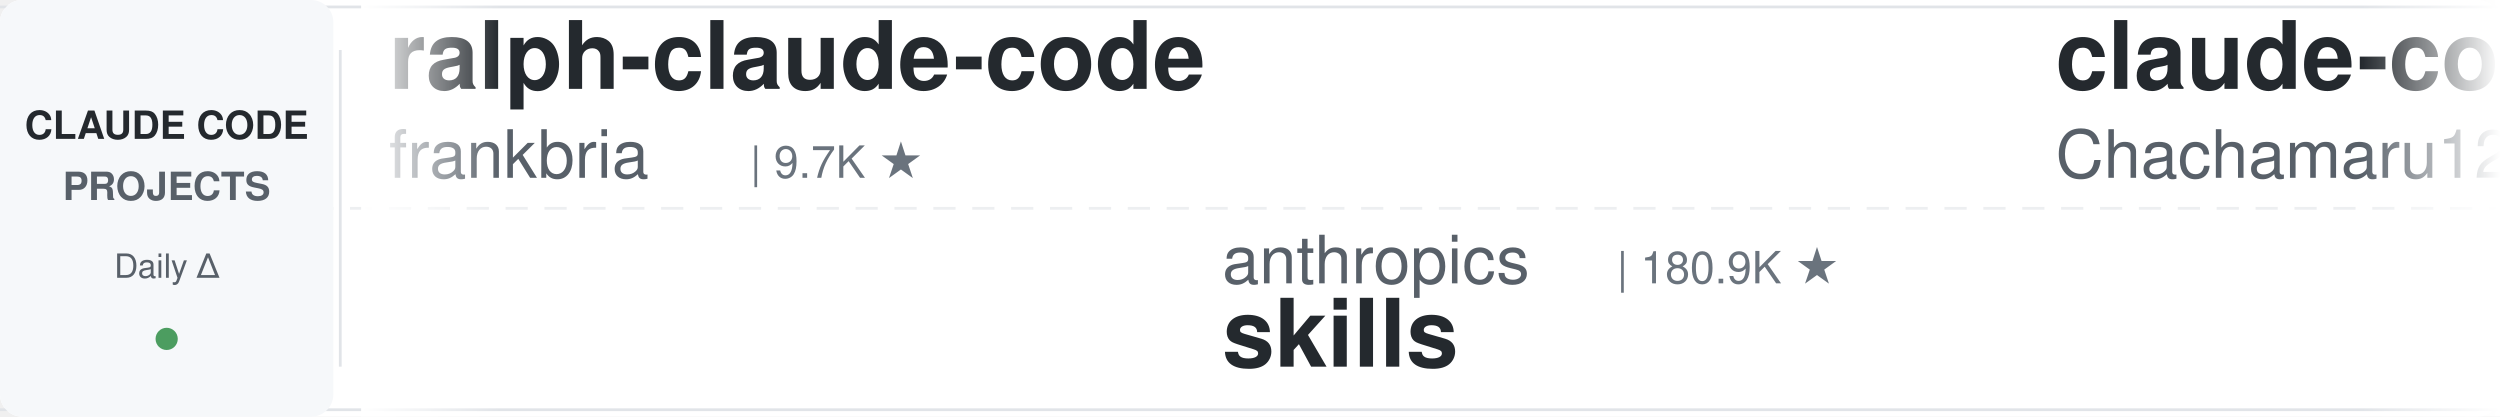
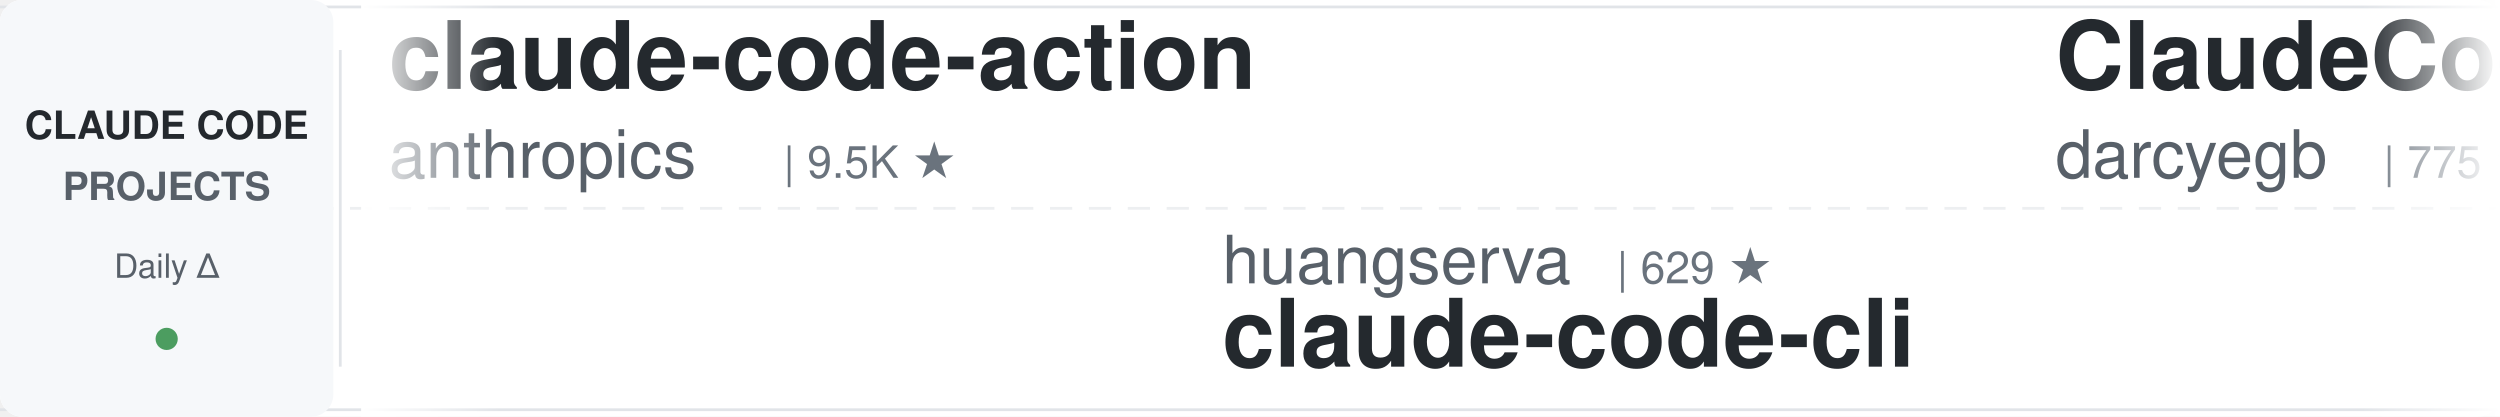
<svg xmlns="http://www.w3.org/2000/svg" width="900" height="150">
  <defs>
    <linearGradient id="leftFade" x1="0%" y1="0%" x2="100%" y2="0%">
      <stop offset="0%" style="stop-color:#ffffff;stop-opacity:1" />
      <stop offset="100%" style="stop-color:#ffffff;stop-opacity:0" />
    </linearGradient>
    <linearGradient id="rightFade" x1="0%" y1="0%" x2="100%" y2="0%">
      <stop offset="0%" style="stop-color:#ffffff;stop-opacity:0" />
      <stop offset="100%" style="stop-color:#ffffff;stop-opacity:1" />
    </linearGradient>
  </defs>
  <rect width="900" height="150" fill="#ffffff" rx="8" />
  <rect x="0" y="2" width="900" height="1" fill="#e1e4e8" />
  <rect x="0" y="147" width="900" height="1" fill="#e1e4e8" />
  <line x1="0" y1="75" x2="900" y2="75" stroke="#e1e4e8" stroke-width="1" stroke-dasharray="8 6" opacity="0.6" />
  <rect x="0" y="0" width="120" height="150" fill="#f6f8fa" rx="8" />
  <text x="60" y="50" font-family="-apple-system, BlinkMacSystemFont, 'Segoe UI', Helvetica, Arial, sans-serif" font-size="14" font-weight="600" fill="#24292e" text-anchor="middle">CLAUDE CODE</text>
  <text x="60" y="72" font-family="-apple-system, BlinkMacSystemFont, 'Segoe UI', Helvetica, Arial, sans-serif" font-size="14" font-weight="600" fill="#586069" text-anchor="middle">PROJECTS</text>
  <text x="60" y="100" font-family="-apple-system, BlinkMacSystemFont, 'Segoe UI', Helvetica, Arial, sans-serif" font-size="12" font-weight="500" fill="#586069" text-anchor="middle">Daily Δ</text>
  <circle cx="60" cy="122" r="4" fill="#22863a" opacity="0.8" />
  <rect x="122" y="18" width="1" height="114" fill="#e1e4e8" />
  <clipPath id="tickerClip">
    <rect x="130" y="0" width="770" height="150" />
  </clipPath>
  <g clip-path="url(#tickerClip)">
    <g id="tickerItems">
      <animateTransform attributeName="transform" attributeType="XML" type="translate" from="0 0" to="-3000 0" dur="54s" repeatCount="indefinite" />
      <g transform="translate(0, 0)">
-         <text x="140" y="32" font-family="-apple-system, BlinkMacSystemFont, 'Segoe UI', Helvetica, Arial, sans-serif" font-size="34" font-weight="600" fill="#24292e">ralph-claude-code</text>
-         <text x="140" y="64" font-family="-apple-system, BlinkMacSystemFont, 'Segoe UI', Helvetica, Arial, sans-serif" font-size="24" font-weight="400" fill="#586069">frankbria</text>
-         <text x="270" y="64" font-family="-apple-system, BlinkMacSystemFont, 'Segoe UI', Helvetica, Arial, sans-serif" font-size="16" font-weight="500" fill="#6a737d">| 9.7K ★</text>
+         <text x="140" y="32" font-family="-apple-system, BlinkMacSystemFont, 'Segoe UI', Helvetica, Arial, sans-serif" font-size="34" font-weight="600" fill="#24292e">claude-code-action</text>
+         <text x="140" y="64" font-family="-apple-system, BlinkMacSystemFont, 'Segoe UI', Helvetica, Arial, sans-serif" font-size="24" font-weight="400" fill="#586069">anthropics</text>
+         <text x="282" y="64" font-family="-apple-system, BlinkMacSystemFont, 'Segoe UI', Helvetica, Arial, sans-serif" font-size="16" font-weight="500" fill="#6a737d">| 9.5K ★</text>
      </g>
      <g transform="translate(300, 0)">
-         <text x="140" y="102" font-family="-apple-system, BlinkMacSystemFont, 'Segoe UI', Helvetica, Arial, sans-serif" font-size="24" font-weight="400" fill="#586069">anthropics</text>
-         <text x="282" y="102" font-family="-apple-system, BlinkMacSystemFont, 'Segoe UI', Helvetica, Arial, sans-serif" font-size="16" font-weight="500" fill="#6a737d">| 180.9K ★</text>
-         <text x="140" y="132" font-family="-apple-system, BlinkMacSystemFont, 'Segoe UI', Helvetica, Arial, sans-serif" font-size="34" font-weight="600" fill="#24292e">skills</text>
-       </g>
-       <g transform="translate(600, 0)">
-         <text x="140" y="32" font-family="-apple-system, BlinkMacSystemFont, 'Segoe UI', Helvetica, Arial, sans-serif" font-size="34" font-weight="600" fill="#24292e">claude-code-harness</text>
-         <text x="140" y="64" font-family="-apple-system, BlinkMacSystemFont, 'Segoe UI', Helvetica, Arial, sans-serif" font-size="24" font-weight="400" fill="#586069">Chachamaru127</text>
-         <text x="318" y="64" font-family="-apple-system, BlinkMacSystemFont, 'Segoe UI', Helvetica, Arial, sans-serif" font-size="16" font-weight="500" fill="#6a737d">| 3.2K ★</text>
-       </g>
-       <g transform="translate(900, 0)">
-         <text x="140" y="102" font-family="-apple-system, BlinkMacSystemFont, 'Segoe UI', Helvetica, Arial, sans-serif" font-size="24" font-weight="400" fill="#586069">darcyegb</text>
-         <text x="258" y="102" font-family="-apple-system, BlinkMacSystemFont, 'Segoe UI', Helvetica, Arial, sans-serif" font-size="16" font-weight="500" fill="#6a737d">| 775 ★</text>
-         <text x="140" y="132" font-family="-apple-system, BlinkMacSystemFont, 'Segoe UI', Helvetica, Arial, sans-serif" font-size="34" font-weight="600" fill="#24292e">ClaudeCodeAgents</text>
-       </g>
-       <g transform="translate(1200, 0)">
-         <text x="140" y="32" font-family="-apple-system, BlinkMacSystemFont, 'Segoe UI', Helvetica, Arial, sans-serif" font-size="34" font-weight="600" fill="#24292e">claude-code-reverse</text>
-         <text x="140" y="64" font-family="-apple-system, BlinkMacSystemFont, 'Segoe UI', Helvetica, Arial, sans-serif" font-size="24" font-weight="400" fill="#586069">Yuyz0112</text>
-         <text x="258" y="64" font-family="-apple-system, BlinkMacSystemFont, 'Segoe UI', Helvetica, Arial, sans-serif" font-size="16" font-weight="500" fill="#6a737d">| 2.4K ★</text>
-       </g>
-       <g transform="translate(1500, 0)">
-         <text x="140" y="102" font-family="-apple-system, BlinkMacSystemFont, 'Segoe UI', Helvetica, Arial, sans-serif" font-size="24" font-weight="400" fill="#586069">ChrisWiles</text>
-         <text x="282" y="102" font-family="-apple-system, BlinkMacSystemFont, 'Segoe UI', Helvetica, Arial, sans-serif" font-size="16" font-weight="500" fill="#6a737d">| 6.1K ★</text>
-         <text x="140" y="132" font-family="-apple-system, BlinkMacSystemFont, 'Segoe UI', Helvetica, Arial, sans-serif" font-size="34" font-weight="600" fill="#24292e">claude-code-showcase</text>
-       </g>
-       <g transform="translate(1800, 0)">
-         <text x="140" y="32" font-family="-apple-system, BlinkMacSystemFont, 'Segoe UI', Helvetica, Arial, sans-serif" font-size="34" font-weight="600" fill="#24292e">claude-code-video-toolki...</text>
-         <text x="140" y="64" font-family="-apple-system, BlinkMacSystemFont, 'Segoe UI', Helvetica, Arial, sans-serif" font-size="24" font-weight="400" fill="#586069">digitalsamba</text>
-         <text x="306" y="64" font-family="-apple-system, BlinkMacSystemFont, 'Segoe UI', Helvetica, Arial, sans-serif" font-size="16" font-weight="500" fill="#6a737d">| 2.2K ★</text>
-       </g>
-       <g transform="translate(2100, 0)">
-         <text x="140" y="102" font-family="-apple-system, BlinkMacSystemFont, 'Segoe UI', Helvetica, Arial, sans-serif" font-size="24" font-weight="400" fill="#586069">asgeirtj</text>
-         <text x="258" y="102" font-family="-apple-system, BlinkMacSystemFont, 'Segoe UI', Helvetica, Arial, sans-serif" font-size="16" font-weight="500" fill="#6a737d">| 69.6K ★</text>
-         <text x="140" y="132" font-family="-apple-system, BlinkMacSystemFont, 'Segoe UI', Helvetica, Arial, sans-serif" font-size="34" font-weight="600" fill="#24292e">system_prompts_leaks</text>
-       </g>
-       <g transform="translate(2400, 0)">
-         <text x="140" y="32" font-family="-apple-system, BlinkMacSystemFont, 'Segoe UI', Helvetica, Arial, sans-serif" font-size="34" font-weight="600" fill="#24292e">claude-code-settings</text>
-         <text x="140" y="64" font-family="-apple-system, BlinkMacSystemFont, 'Segoe UI', Helvetica, Arial, sans-serif" font-size="24" font-weight="400" fill="#586069">feiskyer</text>
-         <text x="258" y="64" font-family="-apple-system, BlinkMacSystemFont, 'Segoe UI', Helvetica, Arial, sans-serif" font-size="16" font-weight="500" fill="#6a737d">| 1.7K ★</text>
-       </g>
-       <g transform="translate(2700, 0)">
        <text x="140" y="102" font-family="-apple-system, BlinkMacSystemFont, 'Segoe UI', Helvetica, Arial, sans-serif" font-size="24" font-weight="400" fill="#586069">huangserva</text>
        <text x="282" y="102" font-family="-apple-system, BlinkMacSystemFont, 'Segoe UI', Helvetica, Arial, sans-serif" font-size="16" font-weight="500" fill="#6a737d">| 629 ★</text>
        <text x="140" y="132" font-family="-apple-system, BlinkMacSystemFont, 'Segoe UI', Helvetica, Arial, sans-serif" font-size="34" font-weight="600" fill="#24292e">claude-code-cli</text>
      </g>
+       <g transform="translate(600, 0)">
+         <text x="140" y="32" font-family="-apple-system, BlinkMacSystemFont, 'Segoe UI', Helvetica, Arial, sans-serif" font-size="34" font-weight="600" fill="#24292e">ClaudeCodeAgents</text>
+         <text x="140" y="64" font-family="-apple-system, BlinkMacSystemFont, 'Segoe UI', Helvetica, Arial, sans-serif" font-size="24" font-weight="400" fill="#586069">darcyegb</text>
+         <text x="258" y="64" font-family="-apple-system, BlinkMacSystemFont, 'Segoe UI', Helvetica, Arial, sans-serif" font-size="16" font-weight="500" fill="#6a737d">| 775 ★</text>
+       </g>
+       <g transform="translate(900, 0)">
+         <text x="140" y="102" font-family="-apple-system, BlinkMacSystemFont, 'Segoe UI', Helvetica, Arial, sans-serif" font-size="24" font-weight="400" fill="#586069">Windy3f3f3f3f</text>
+         <text x="318" y="102" font-family="-apple-system, BlinkMacSystemFont, 'Segoe UI', Helvetica, Arial, sans-serif" font-size="16" font-weight="500" fill="#6a737d">| 3.7K ★</text>
+         <text x="140" y="132" font-family="-apple-system, BlinkMacSystemFont, 'Segoe UI', Helvetica, Arial, sans-serif" font-size="34" font-weight="600" fill="#24292e">how-claude-code-works</text>
+       </g>
+       <g transform="translate(1200, 0)">
+         <text x="140" y="32" font-family="-apple-system, BlinkMacSystemFont, 'Segoe UI', Helvetica, Arial, sans-serif" font-size="34" font-weight="600" fill="#24292e">awesome-claude-code</text>
+         <text x="140" y="64" font-family="-apple-system, BlinkMacSystemFont, 'Segoe UI', Helvetica, Arial, sans-serif" font-size="24" font-weight="400" fill="#586069">jqueryscript</text>
+         <text x="306" y="64" font-family="-apple-system, BlinkMacSystemFont, 'Segoe UI', Helvetica, Arial, sans-serif" font-size="16" font-weight="500" fill="#6a737d">| 530 ★</text>
+       </g>
+       <g transform="translate(1500, 0)">
+         <text x="140" y="102" font-family="-apple-system, BlinkMacSystemFont, 'Segoe UI', Helvetica, Arial, sans-serif" font-size="24" font-weight="400" fill="#586069">shanraisshan</text>
+         <text x="306" y="102" font-family="-apple-system, BlinkMacSystemFont, 'Segoe UI', Helvetica, Arial, sans-serif" font-size="16" font-weight="500" fill="#6a737d">| 67.5K ★</text>
+         <text x="140" y="132" font-family="-apple-system, BlinkMacSystemFont, 'Segoe UI', Helvetica, Arial, sans-serif" font-size="34" font-weight="600" fill="#24292e">claude-code-best-practic...</text>
+       </g>
+       <g transform="translate(1800, 0)">
+         <text x="140" y="32" font-family="-apple-system, BlinkMacSystemFont, 'Segoe UI', Helvetica, Arial, sans-serif" font-size="34" font-weight="600" fill="#24292e">claude-code-hub</text>
+         <text x="140" y="64" font-family="-apple-system, BlinkMacSystemFont, 'Segoe UI', Helvetica, Arial, sans-serif" font-size="24" font-weight="400" fill="#586069">ding113</text>
+         <text x="246" y="64" font-family="-apple-system, BlinkMacSystemFont, 'Segoe UI', Helvetica, Arial, sans-serif" font-size="16" font-weight="500" fill="#6a737d">| 3.4K ★</text>
+       </g>
+       <g transform="translate(2100, 0)">
+         <text x="140" y="102" font-family="-apple-system, BlinkMacSystemFont, 'Segoe UI', Helvetica, Arial, sans-serif" font-size="24" font-weight="400" fill="#586069">ponponon</text>
+         <text x="258" y="102" font-family="-apple-system, BlinkMacSystemFont, 'Segoe UI', Helvetica, Arial, sans-serif" font-size="16" font-weight="500" fill="#6a737d">| 2.3K ★</text>
+         <text x="140" y="132" font-family="-apple-system, BlinkMacSystemFont, 'Segoe UI', Helvetica, Arial, sans-serif" font-size="34" font-weight="600" fill="#24292e">claude_code_src</text>
+       </g>
+       <g transform="translate(2400, 0)">
+         <text x="140" y="32" font-family="-apple-system, BlinkMacSystemFont, 'Segoe UI', Helvetica, Arial, sans-serif" font-size="34" font-weight="600" fill="#24292e">claude-code-infrastructu...</text>
+         <text x="140" y="64" font-family="-apple-system, BlinkMacSystemFont, 'Segoe UI', Helvetica, Arial, sans-serif" font-size="24" font-weight="400" fill="#586069">diet103</text>
+         <text x="246" y="64" font-family="-apple-system, BlinkMacSystemFont, 'Segoe UI', Helvetica, Arial, sans-serif" font-size="16" font-weight="500" fill="#6a737d">| 10.0K ★</text>
+       </g>
+       <g transform="translate(2700, 0)">
+         <text x="140" y="102" font-family="-apple-system, BlinkMacSystemFont, 'Segoe UI', Helvetica, Arial, sans-serif" font-size="24" font-weight="400" fill="#586069">andrew-kramer-inno</text>
+         <text x="378" y="102" font-family="-apple-system, BlinkMacSystemFont, 'Segoe UI', Helvetica, Arial, sans-serif" font-size="16" font-weight="500" fill="#6a737d">| 593 ★</text>
+         <text x="140" y="132" font-family="-apple-system, BlinkMacSystemFont, 'Segoe UI', Helvetica, Arial, sans-serif" font-size="34" font-weight="600" fill="#24292e">claude-code-source-build</text>
+       </g>
      <g transform="translate(3000, 0)">
-         <text x="140" y="32" font-family="-apple-system, BlinkMacSystemFont, 'Segoe UI', Helvetica, Arial, sans-serif" font-size="34" font-weight="600" fill="#24292e">ralph-claude-code</text>
-         <text x="140" y="64" font-family="-apple-system, BlinkMacSystemFont, 'Segoe UI', Helvetica, Arial, sans-serif" font-size="24" font-weight="400" fill="#586069">frankbria</text>
-         <text x="270" y="64" font-family="-apple-system, BlinkMacSystemFont, 'Segoe UI', Helvetica, Arial, sans-serif" font-size="16" font-weight="500" fill="#6a737d">| 9.7K ★</text>
+         <text x="140" y="32" font-family="-apple-system, BlinkMacSystemFont, 'Segoe UI', Helvetica, Arial, sans-serif" font-size="34" font-weight="600" fill="#24292e">claude-code-action</text>
+         <text x="140" y="64" font-family="-apple-system, BlinkMacSystemFont, 'Segoe UI', Helvetica, Arial, sans-serif" font-size="24" font-weight="400" fill="#586069">anthropics</text>
+         <text x="282" y="64" font-family="-apple-system, BlinkMacSystemFont, 'Segoe UI', Helvetica, Arial, sans-serif" font-size="16" font-weight="500" fill="#6a737d">| 9.5K ★</text>
      </g>
      <g transform="translate(3300, 0)">
-         <text x="140" y="102" font-family="-apple-system, BlinkMacSystemFont, 'Segoe UI', Helvetica, Arial, sans-serif" font-size="24" font-weight="400" fill="#586069">anthropics</text>
-         <text x="282" y="102" font-family="-apple-system, BlinkMacSystemFont, 'Segoe UI', Helvetica, Arial, sans-serif" font-size="16" font-weight="500" fill="#6a737d">| 180.9K ★</text>
-         <text x="140" y="132" font-family="-apple-system, BlinkMacSystemFont, 'Segoe UI', Helvetica, Arial, sans-serif" font-size="34" font-weight="600" fill="#24292e">skills</text>
+         <text x="140" y="102" font-family="-apple-system, BlinkMacSystemFont, 'Segoe UI', Helvetica, Arial, sans-serif" font-size="24" font-weight="400" fill="#586069">huangserva</text>
+         <text x="282" y="102" font-family="-apple-system, BlinkMacSystemFont, 'Segoe UI', Helvetica, Arial, sans-serif" font-size="16" font-weight="500" fill="#6a737d">| 629 ★</text>
+         <text x="140" y="132" font-family="-apple-system, BlinkMacSystemFont, 'Segoe UI', Helvetica, Arial, sans-serif" font-size="34" font-weight="600" fill="#24292e">claude-code-cli</text>
      </g>
      <g transform="translate(3600, 0)">
-         <text x="140" y="32" font-family="-apple-system, BlinkMacSystemFont, 'Segoe UI', Helvetica, Arial, sans-serif" font-size="34" font-weight="600" fill="#24292e">claude-code-harness</text>
-         <text x="140" y="64" font-family="-apple-system, BlinkMacSystemFont, 'Segoe UI', Helvetica, Arial, sans-serif" font-size="24" font-weight="400" fill="#586069">Chachamaru127</text>
-         <text x="318" y="64" font-family="-apple-system, BlinkMacSystemFont, 'Segoe UI', Helvetica, Arial, sans-serif" font-size="16" font-weight="500" fill="#6a737d">| 3.2K ★</text>
+         <text x="140" y="32" font-family="-apple-system, BlinkMacSystemFont, 'Segoe UI', Helvetica, Arial, sans-serif" font-size="34" font-weight="600" fill="#24292e">ClaudeCodeAgents</text>
+         <text x="140" y="64" font-family="-apple-system, BlinkMacSystemFont, 'Segoe UI', Helvetica, Arial, sans-serif" font-size="24" font-weight="400" fill="#586069">darcyegb</text>
+         <text x="258" y="64" font-family="-apple-system, BlinkMacSystemFont, 'Segoe UI', Helvetica, Arial, sans-serif" font-size="16" font-weight="500" fill="#6a737d">| 775 ★</text>
      </g>
      <g transform="translate(3900, 0)">
-         <text x="140" y="102" font-family="-apple-system, BlinkMacSystemFont, 'Segoe UI', Helvetica, Arial, sans-serif" font-size="24" font-weight="400" fill="#586069">darcyegb</text>
-         <text x="258" y="102" font-family="-apple-system, BlinkMacSystemFont, 'Segoe UI', Helvetica, Arial, sans-serif" font-size="16" font-weight="500" fill="#6a737d">| 775 ★</text>
-         <text x="140" y="132" font-family="-apple-system, BlinkMacSystemFont, 'Segoe UI', Helvetica, Arial, sans-serif" font-size="34" font-weight="600" fill="#24292e">ClaudeCodeAgents</text>
+         <text x="140" y="102" font-family="-apple-system, BlinkMacSystemFont, 'Segoe UI', Helvetica, Arial, sans-serif" font-size="24" font-weight="400" fill="#586069">Windy3f3f3f3f</text>
+         <text x="318" y="102" font-family="-apple-system, BlinkMacSystemFont, 'Segoe UI', Helvetica, Arial, sans-serif" font-size="16" font-weight="500" fill="#6a737d">| 3.7K ★</text>
+         <text x="140" y="132" font-family="-apple-system, BlinkMacSystemFont, 'Segoe UI', Helvetica, Arial, sans-serif" font-size="34" font-weight="600" fill="#24292e">how-claude-code-works</text>
      </g>
    </g>
  </g>
  <rect x="130" y="0" width="50" height="150" fill="url(#leftFade)" />
  <rect x="850" y="0" width="50" height="150" fill="url(#rightFade)" />
</svg>
